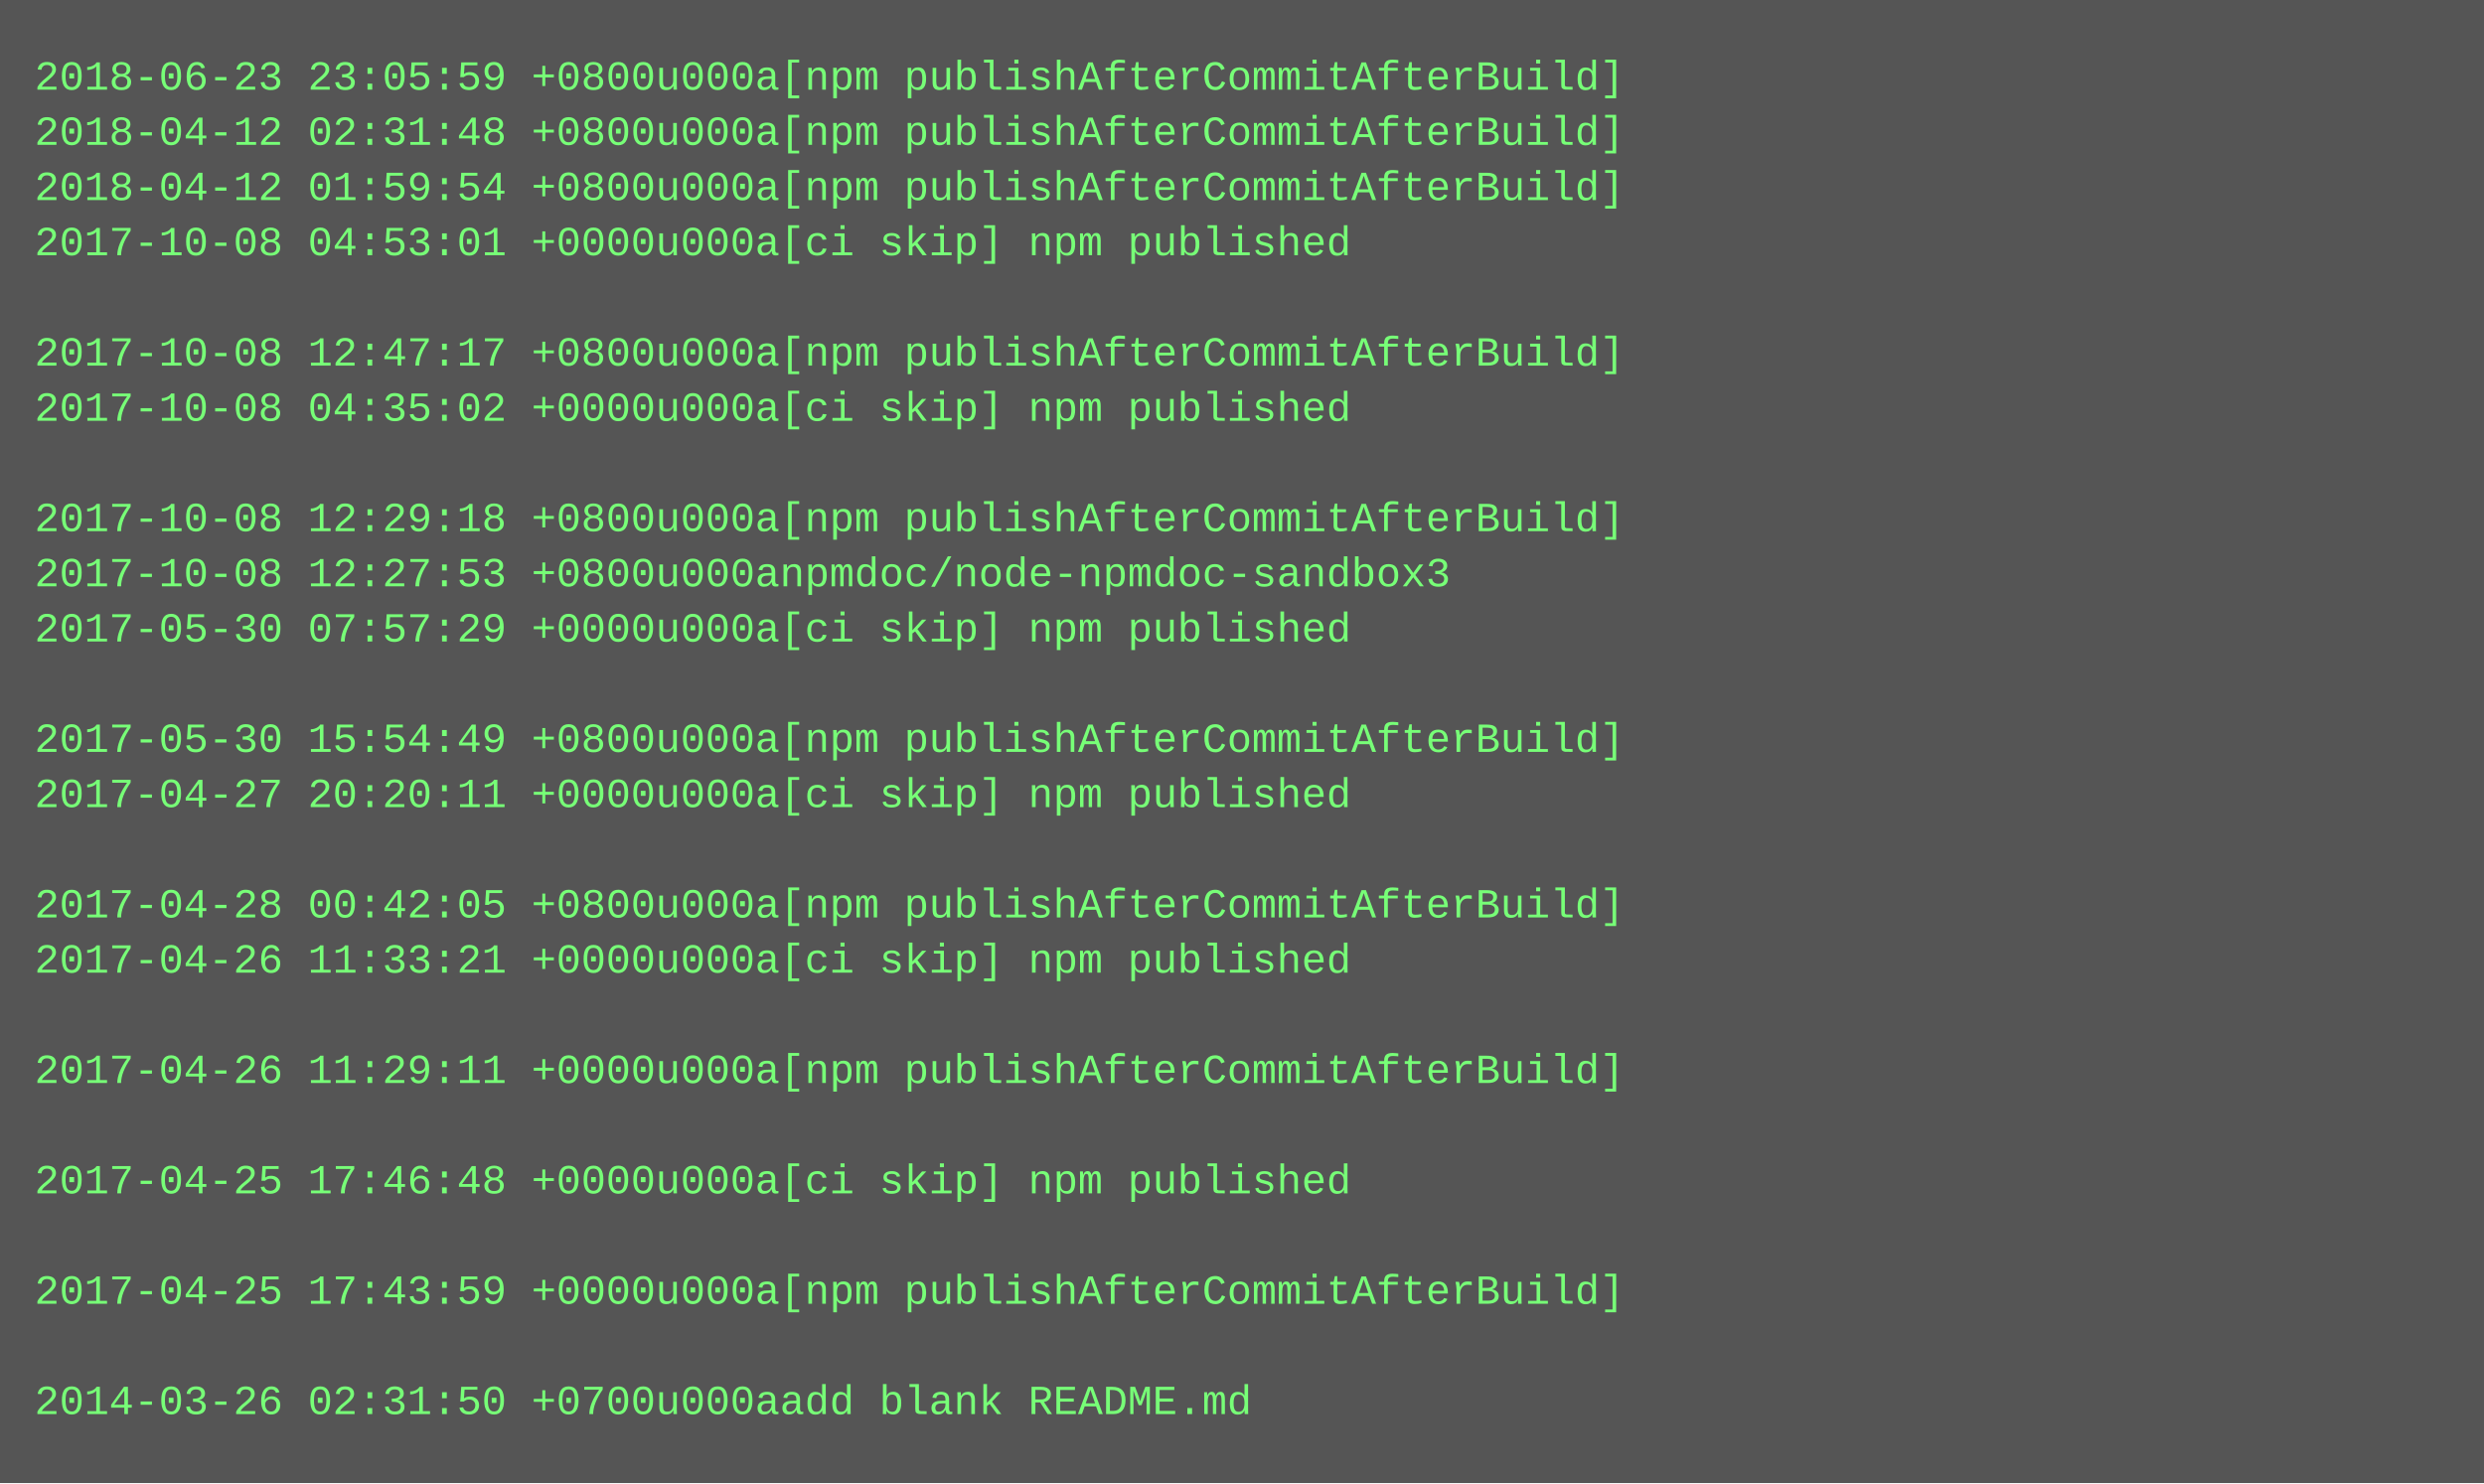
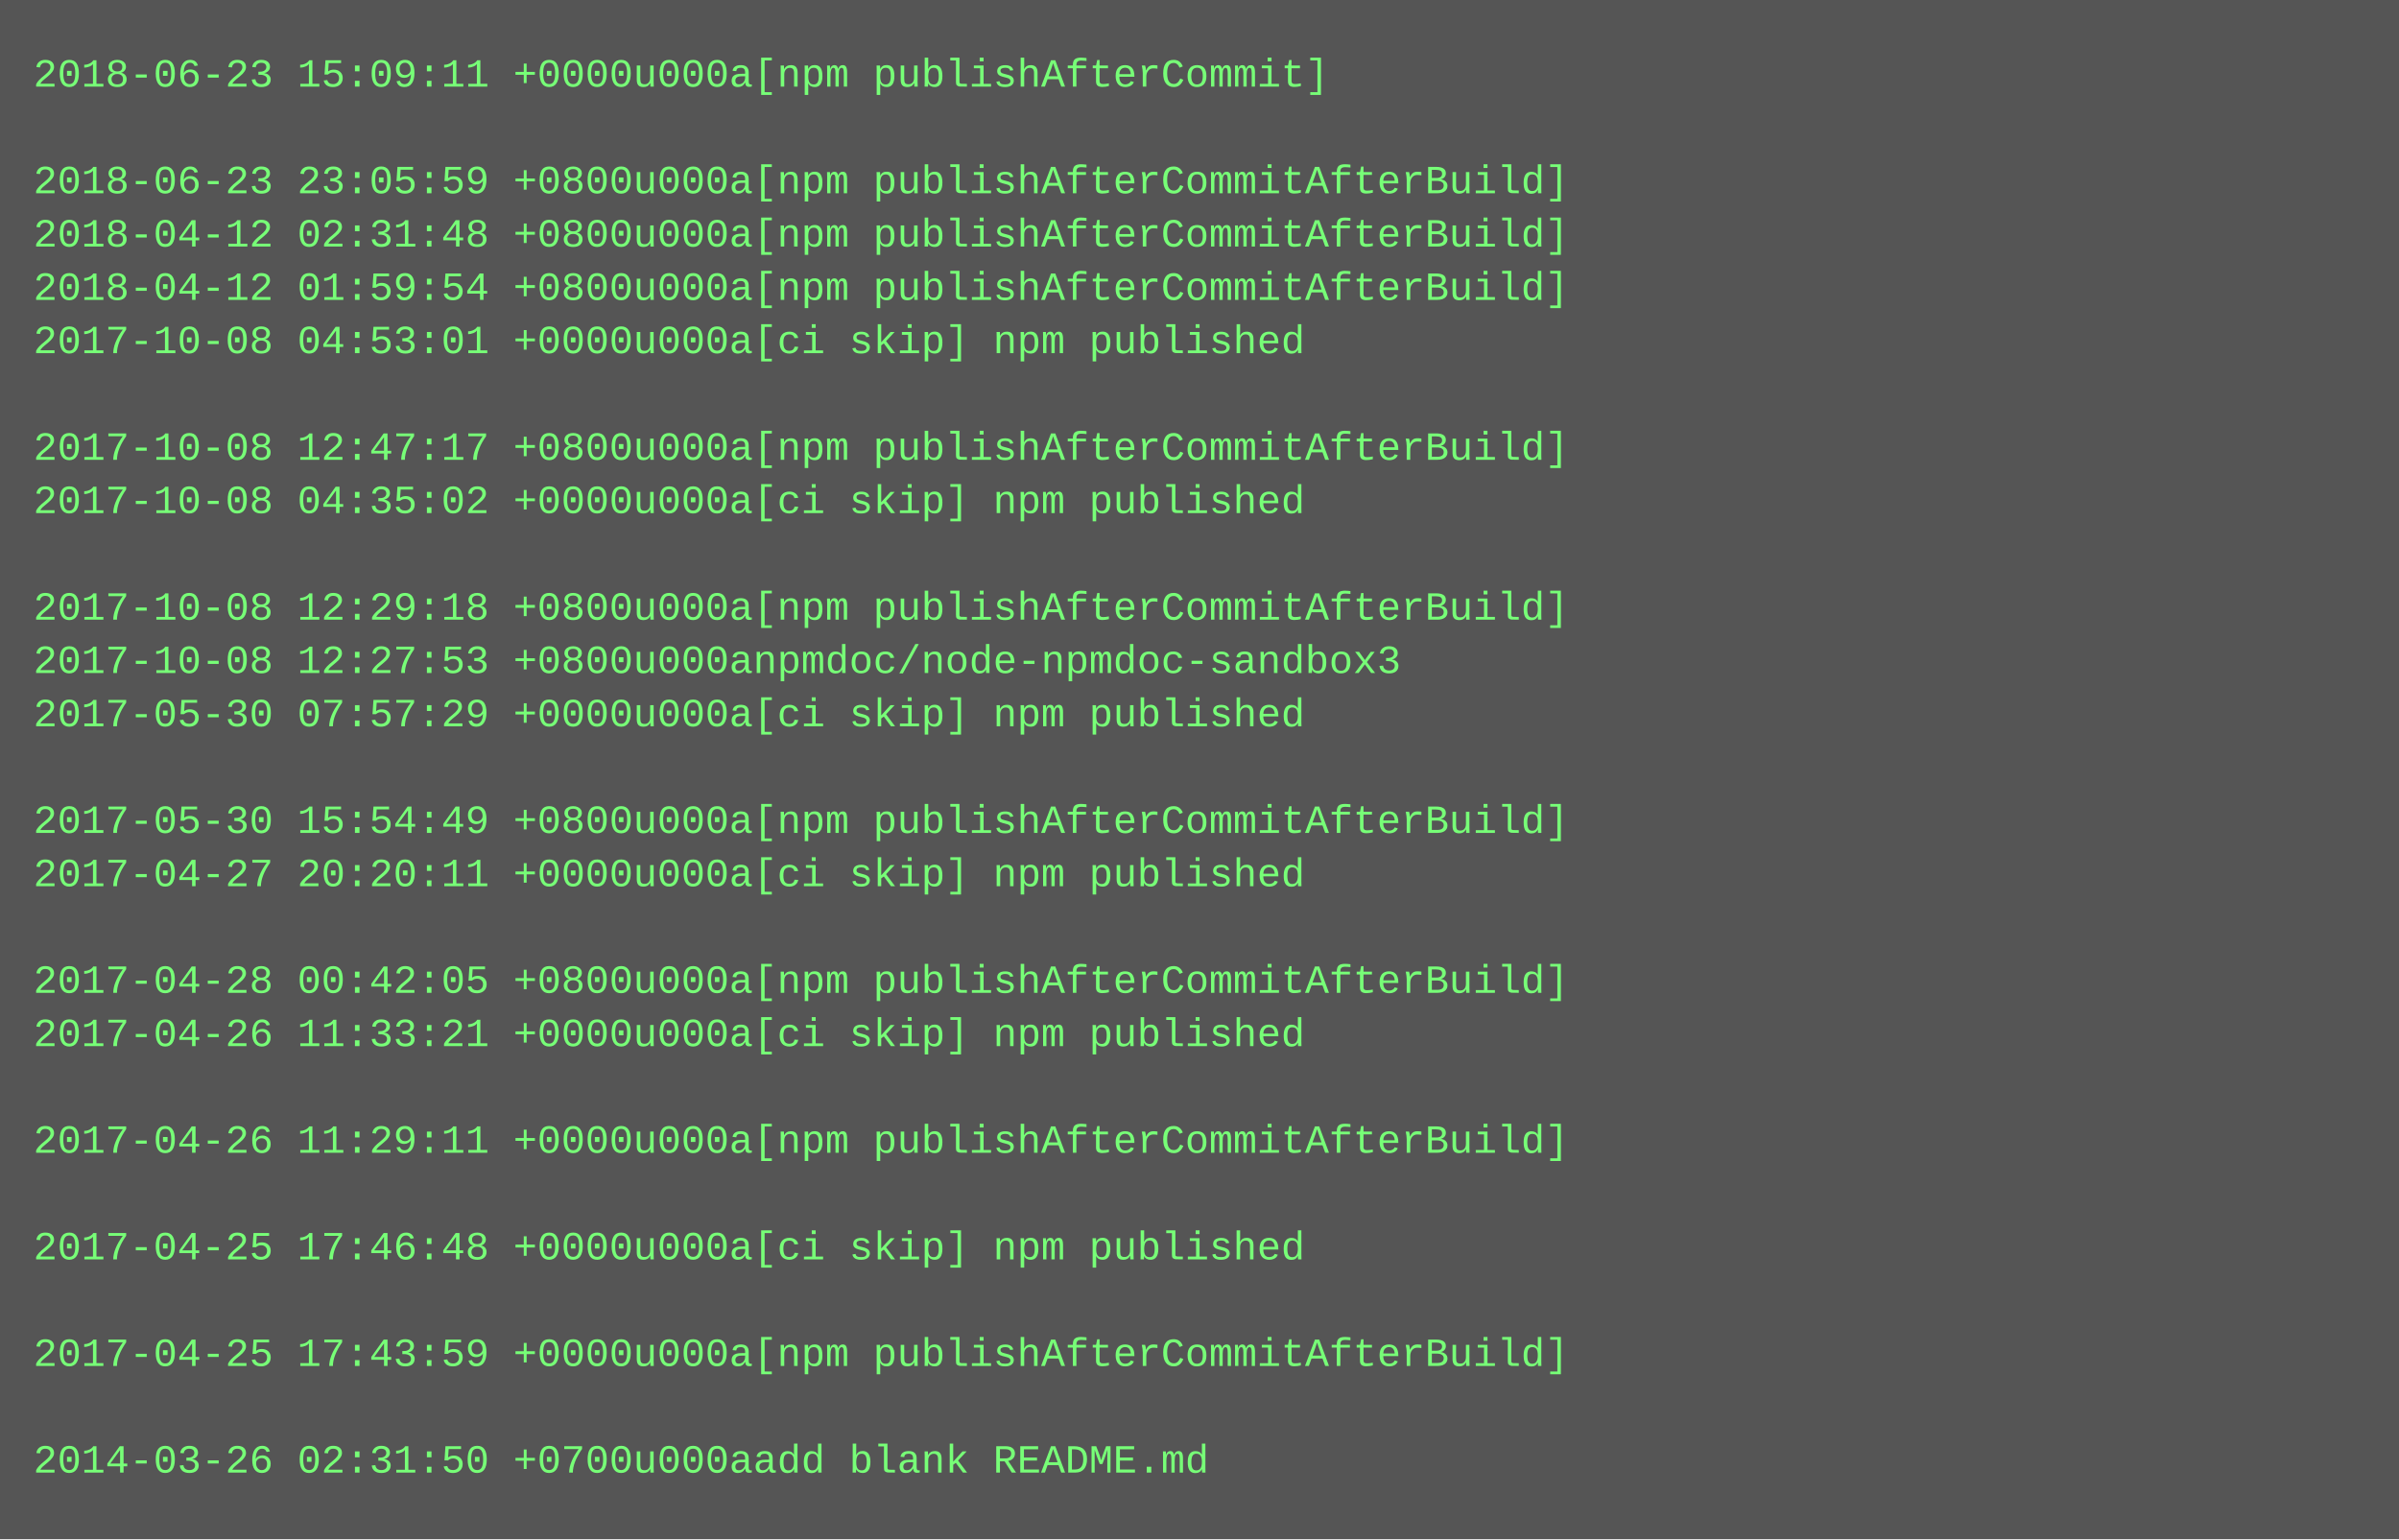
- <svg xmlns="http://www.w3.org/2000/svg" height="430" width="720">
-   <rect height="430" fill="#555" width="720" />
+ <svg xmlns="http://www.w3.org/2000/svg" height="462" width="720">
+   <rect height="462" fill="#555" width="720" />
  <text fill="#7f7" font-family="Courier New" font-size="12" xml:space="preserve">
-     <tspan x="10" y="26">2018-06-23 23:05:59 +0800u000a[npm publishAfterCommitAfterBuild]</tspan>
-     <tspan x="10" y="42">2018-04-12 02:31:48 +0800u000a[npm publishAfterCommitAfterBuild]</tspan>
-     <tspan x="10" y="58">2018-04-12 01:59:54 +0800u000a[npm publishAfterCommitAfterBuild]</tspan>
-     <tspan x="10" y="74">2017-10-08 04:53:01 +0000u000a[ci skip] npm published</tspan>
-     <tspan x="10" y="90" />
-     <tspan x="10" y="106">2017-10-08 12:47:17 +0800u000a[npm publishAfterCommitAfterBuild]</tspan>
-     <tspan x="10" y="122">2017-10-08 04:35:02 +0000u000a[ci skip] npm published</tspan>
-     <tspan x="10" y="138" />
-     <tspan x="10" y="154">2017-10-08 12:29:18 +0800u000a[npm publishAfterCommitAfterBuild]</tspan>
-     <tspan x="10" y="170">2017-10-08 12:27:53 +0800u000anpmdoc/node-npmdoc-sandbox3</tspan>
-     <tspan x="10" y="186">2017-05-30 07:57:29 +0000u000a[ci skip] npm published</tspan>
-     <tspan x="10" y="202" />
-     <tspan x="10" y="218">2017-05-30 15:54:49 +0800u000a[npm publishAfterCommitAfterBuild]</tspan>
-     <tspan x="10" y="234">2017-04-27 20:20:11 +0000u000a[ci skip] npm published</tspan>
-     <tspan x="10" y="250" />
-     <tspan x="10" y="266">2017-04-28 00:42:05 +0800u000a[npm publishAfterCommitAfterBuild]</tspan>
-     <tspan x="10" y="282">2017-04-26 11:33:21 +0000u000a[ci skip] npm published</tspan>
-     <tspan x="10" y="298" />
-     <tspan x="10" y="314">2017-04-26 11:29:11 +0000u000a[npm publishAfterCommitAfterBuild]</tspan>
+     <tspan x="10" y="26">2018-06-23 15:09:11 +0000u000a[npm publishAfterCommit]</tspan>
+     <tspan x="10" y="42" />
+     <tspan x="10" y="58">2018-06-23 23:05:59 +0800u000a[npm publishAfterCommitAfterBuild]</tspan>
+     <tspan x="10" y="74">2018-04-12 02:31:48 +0800u000a[npm publishAfterCommitAfterBuild]</tspan>
+     <tspan x="10" y="90">2018-04-12 01:59:54 +0800u000a[npm publishAfterCommitAfterBuild]</tspan>
+     <tspan x="10" y="106">2017-10-08 04:53:01 +0000u000a[ci skip] npm published</tspan>
+     <tspan x="10" y="122" />
+     <tspan x="10" y="138">2017-10-08 12:47:17 +0800u000a[npm publishAfterCommitAfterBuild]</tspan>
+     <tspan x="10" y="154">2017-10-08 04:35:02 +0000u000a[ci skip] npm published</tspan>
+     <tspan x="10" y="170" />
+     <tspan x="10" y="186">2017-10-08 12:29:18 +0800u000a[npm publishAfterCommitAfterBuild]</tspan>
+     <tspan x="10" y="202">2017-10-08 12:27:53 +0800u000anpmdoc/node-npmdoc-sandbox3</tspan>
+     <tspan x="10" y="218">2017-05-30 07:57:29 +0000u000a[ci skip] npm published</tspan>
+     <tspan x="10" y="234" />
+     <tspan x="10" y="250">2017-05-30 15:54:49 +0800u000a[npm publishAfterCommitAfterBuild]</tspan>
+     <tspan x="10" y="266">2017-04-27 20:20:11 +0000u000a[ci skip] npm published</tspan>
+     <tspan x="10" y="282" />
+     <tspan x="10" y="298">2017-04-28 00:42:05 +0800u000a[npm publishAfterCommitAfterBuild]</tspan>
+     <tspan x="10" y="314">2017-04-26 11:33:21 +0000u000a[ci skip] npm published</tspan>
    <tspan x="10" y="330" />
-     <tspan x="10" y="346">2017-04-25 17:46:48 +0000u000a[ci skip] npm published</tspan>
+     <tspan x="10" y="346">2017-04-26 11:29:11 +0000u000a[npm publishAfterCommitAfterBuild]</tspan>
    <tspan x="10" y="362" />
-     <tspan x="10" y="378">2017-04-25 17:43:59 +0000u000a[npm publishAfterCommitAfterBuild]</tspan>
+     <tspan x="10" y="378">2017-04-25 17:46:48 +0000u000a[ci skip] npm published</tspan>
    <tspan x="10" y="394" />
-     <tspan x="10" y="410">2014-03-26 02:31:50 +0700u000aadd blank README.md</tspan>
+     <tspan x="10" y="410">2017-04-25 17:43:59 +0000u000a[npm publishAfterCommitAfterBuild]</tspan>
+     <tspan x="10" y="426" />
+     <tspan x="10" y="442">2014-03-26 02:31:50 +0700u000aadd blank README.md</tspan>
  </text>
</svg>
